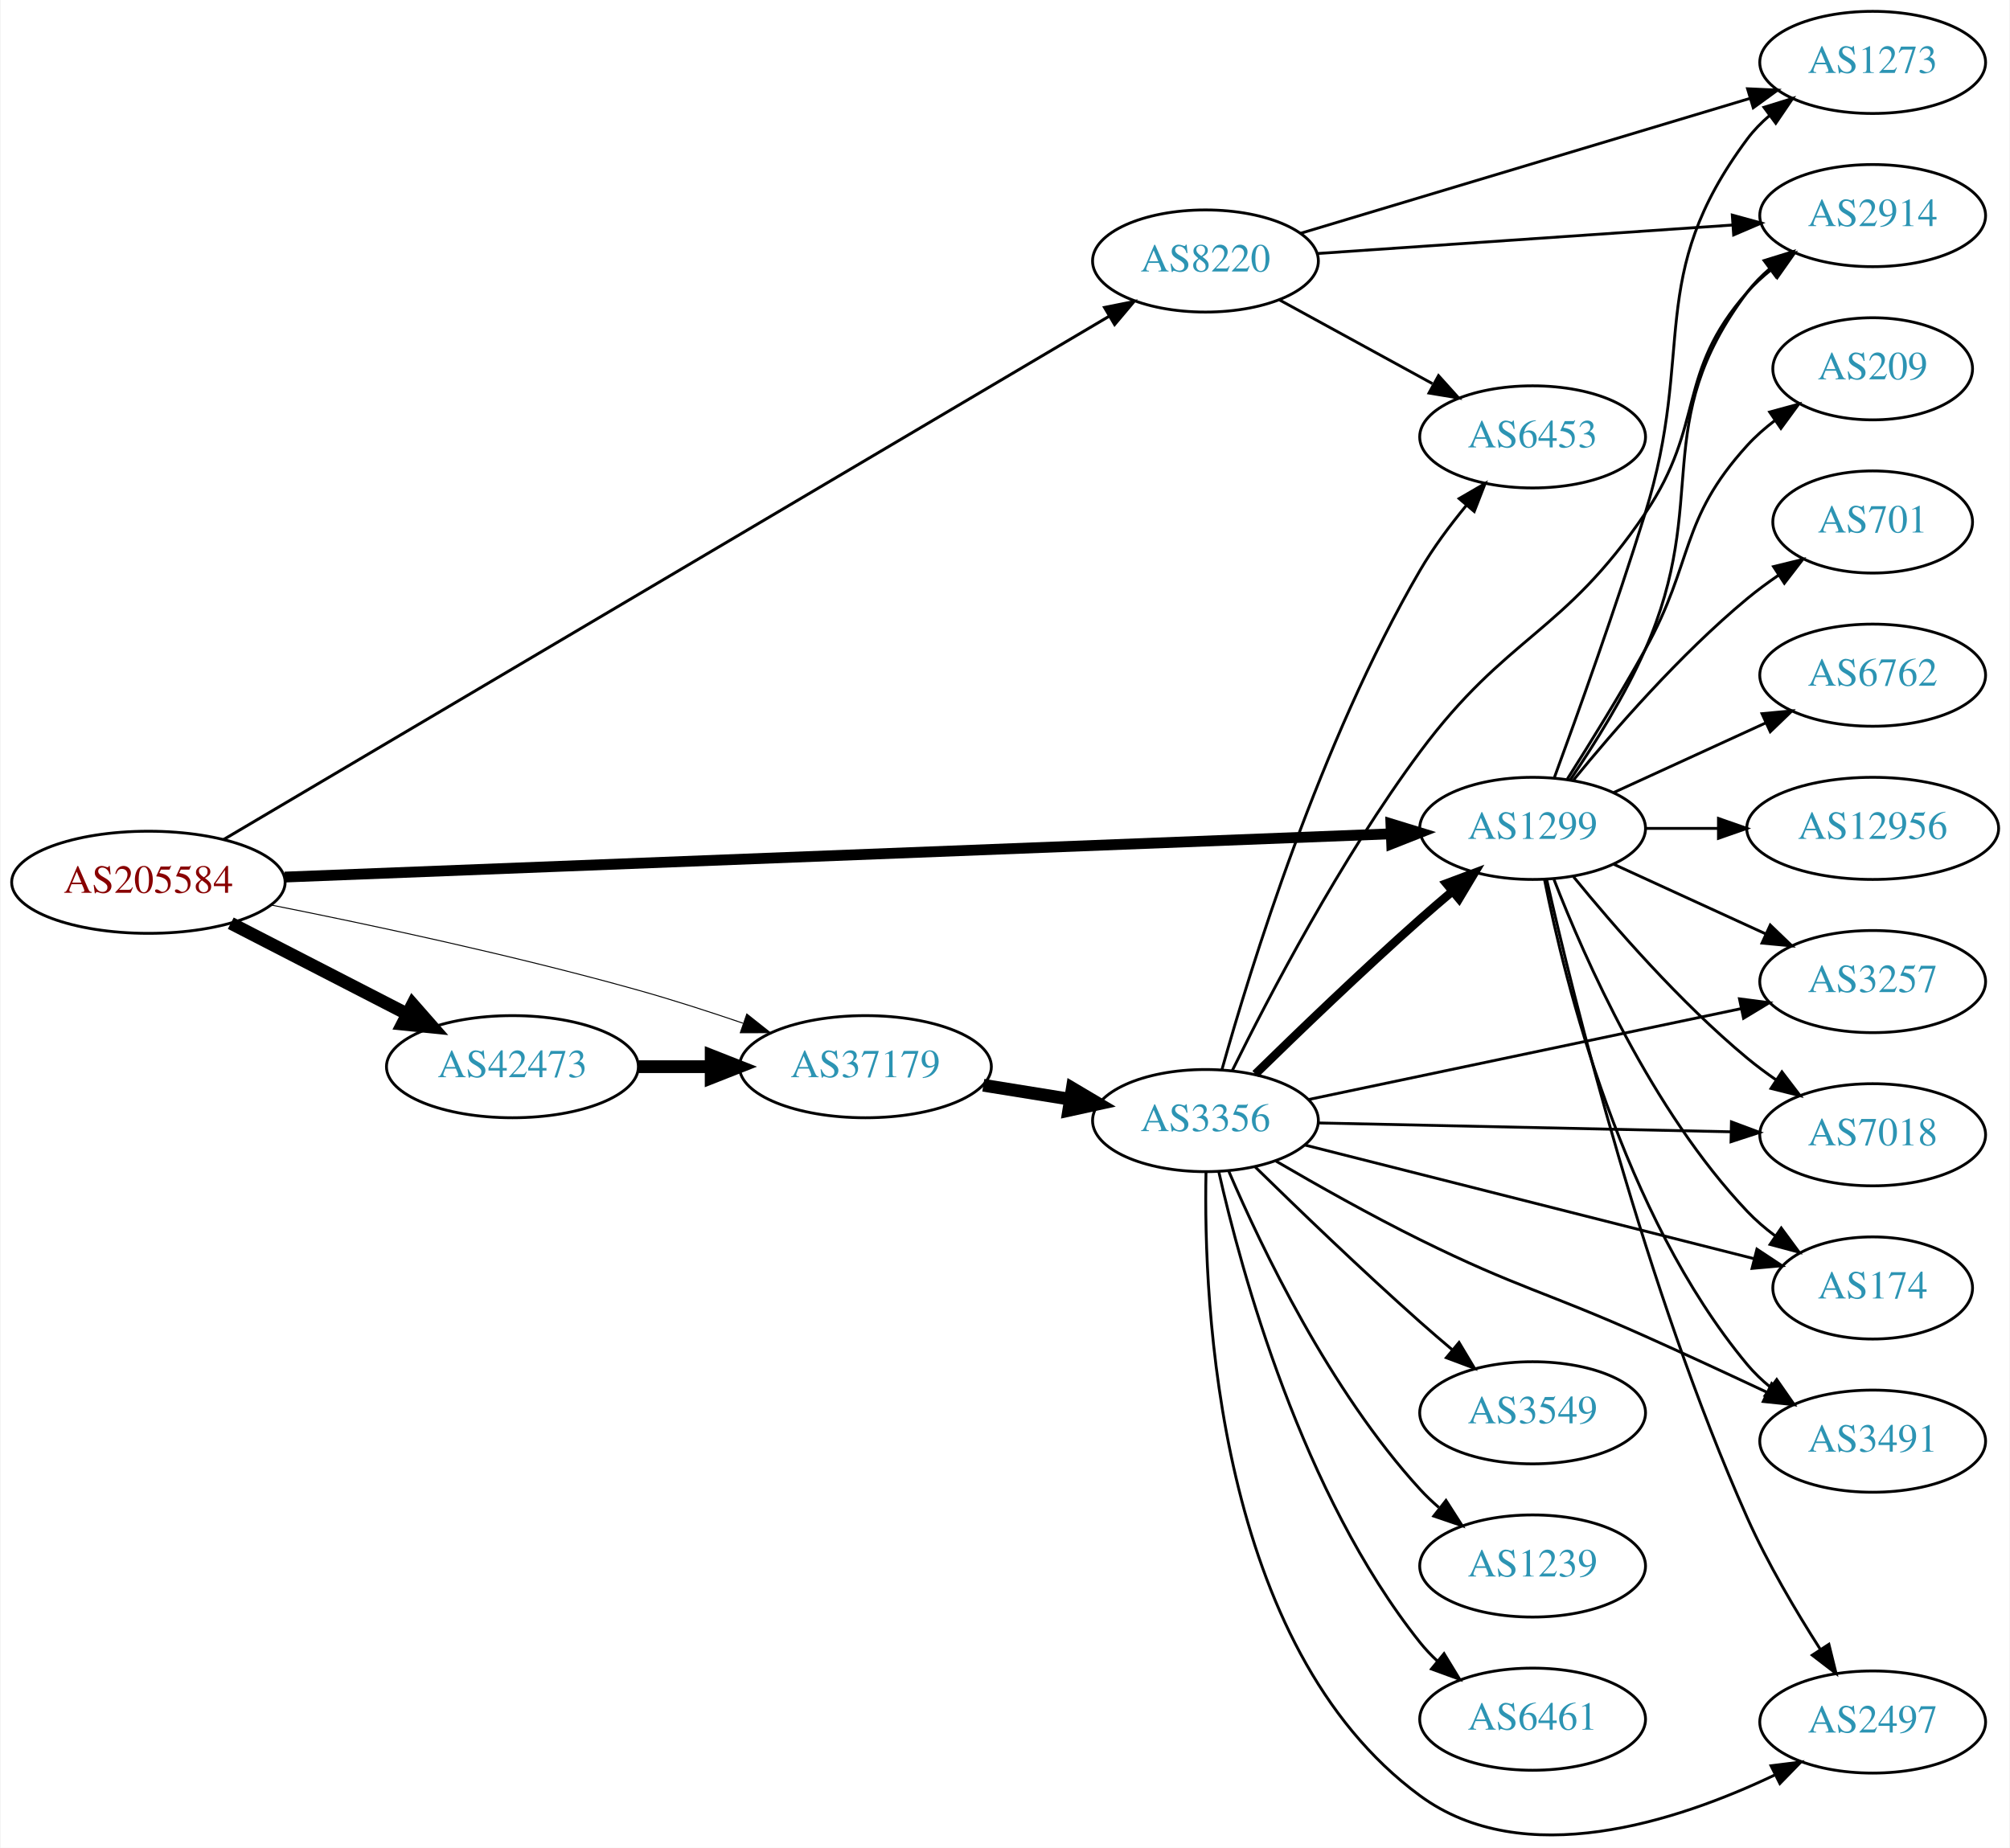
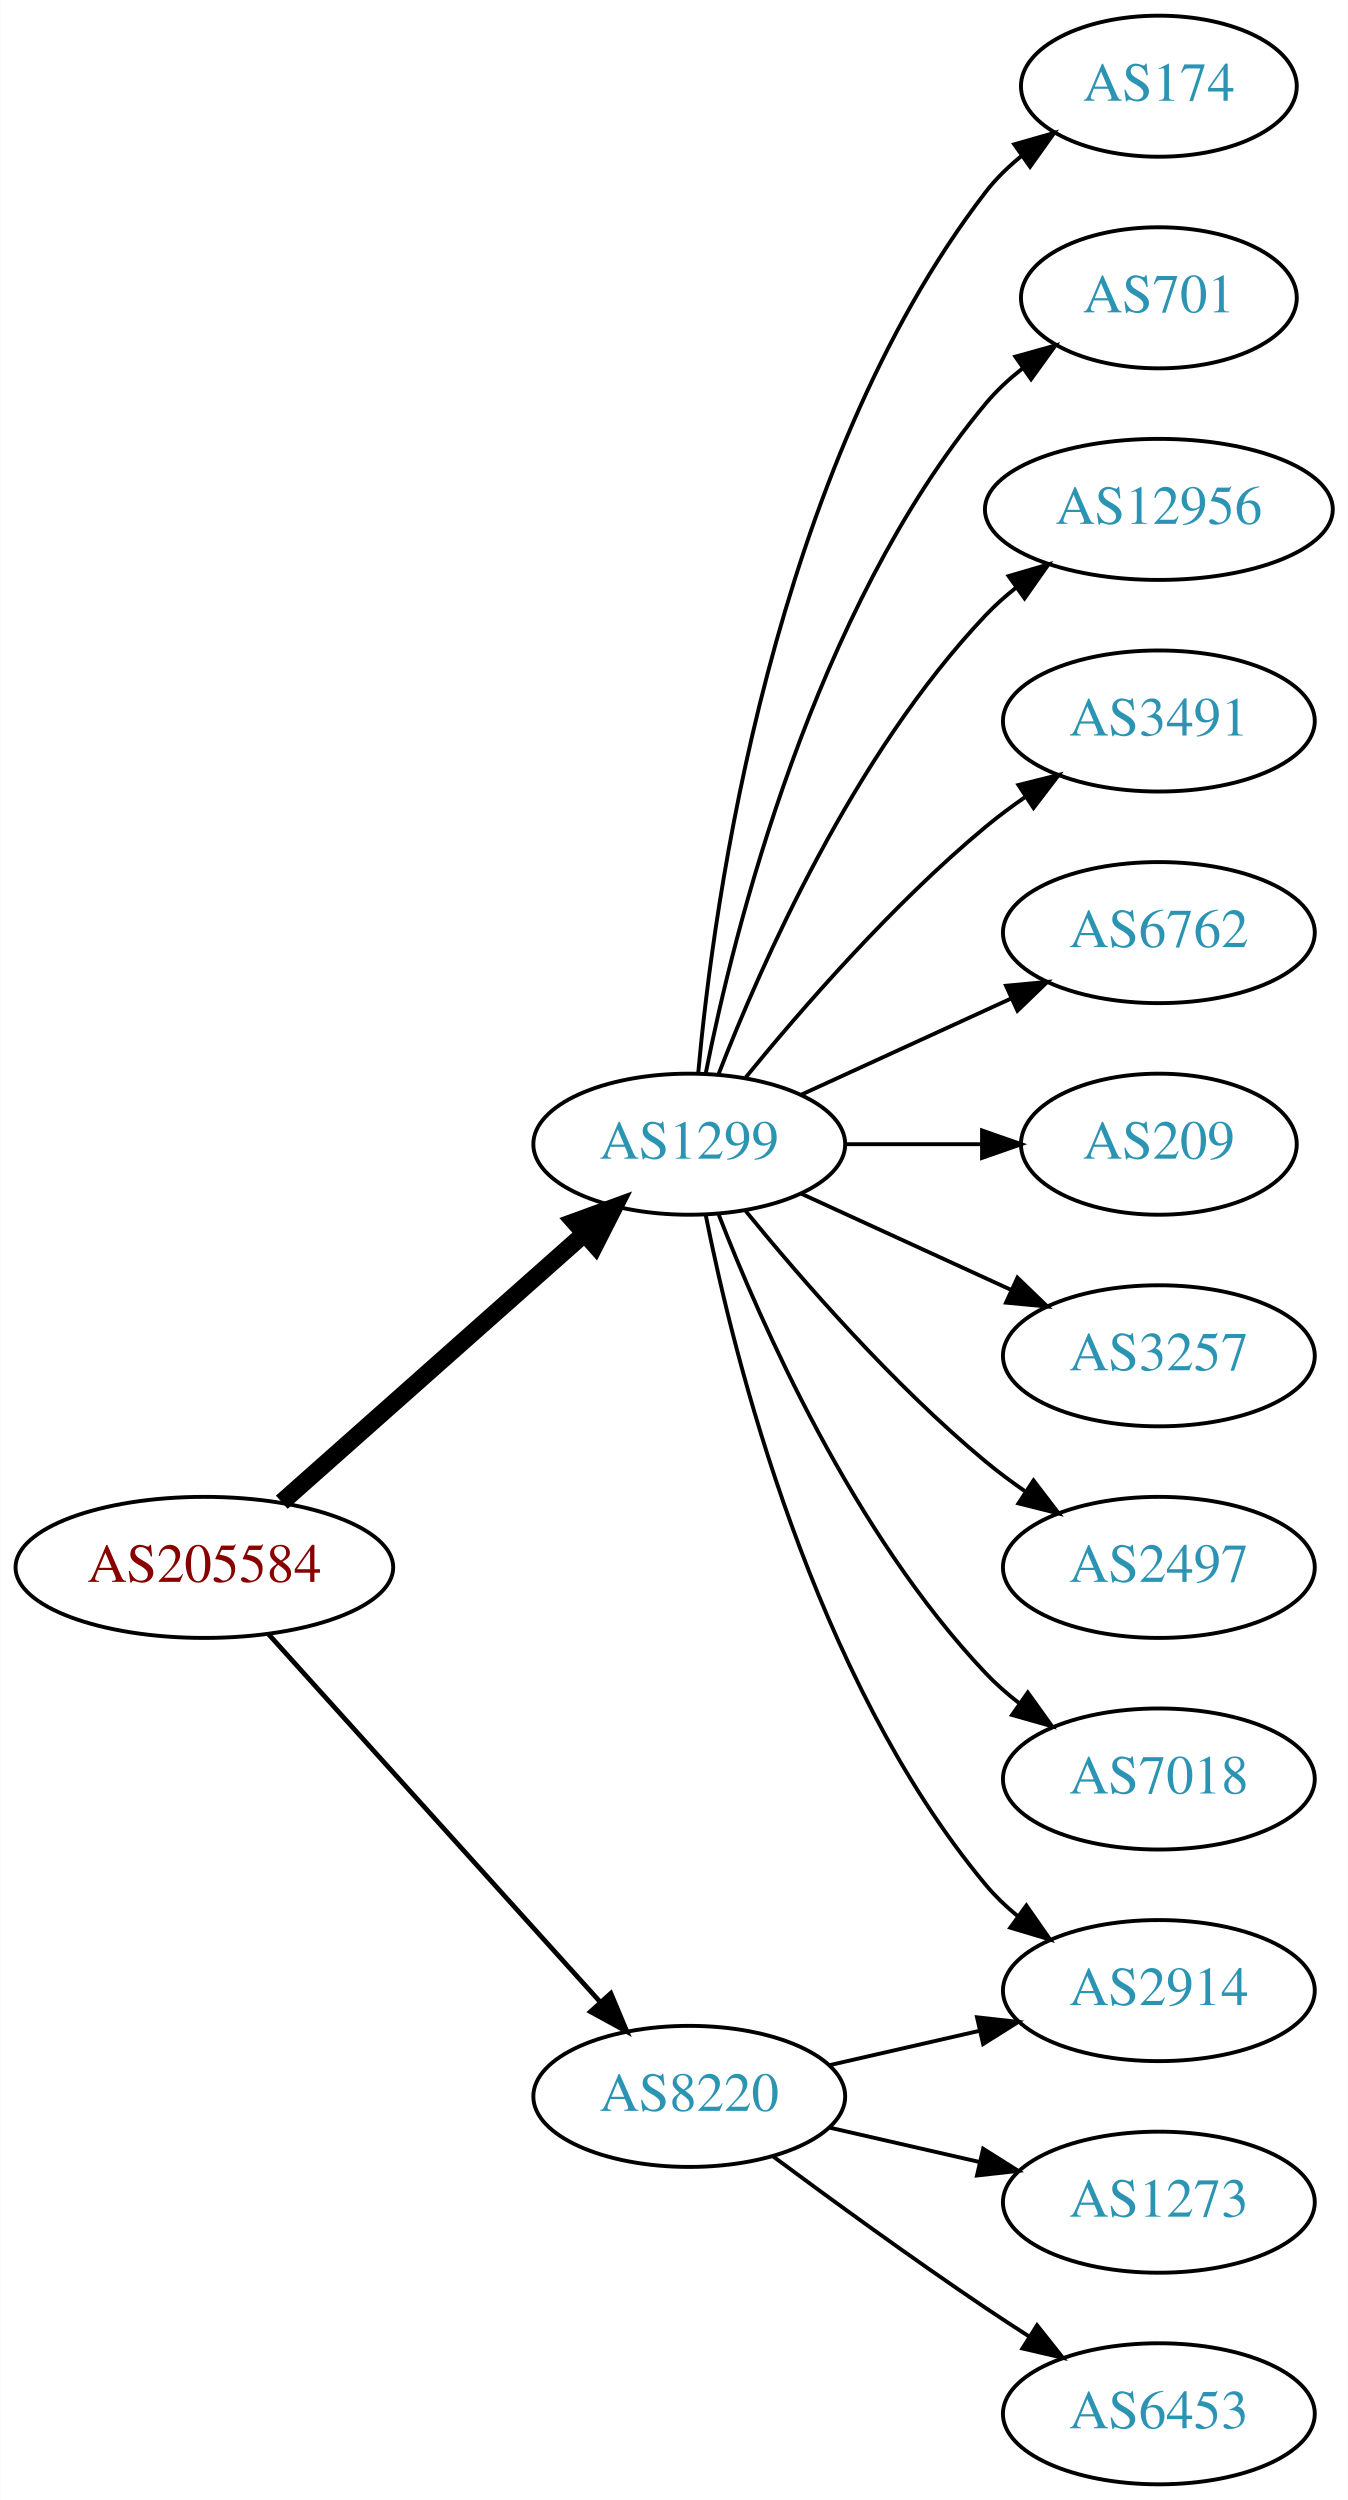
- <svg xmlns="http://www.w3.org/2000/svg" xmlns:xlink="http://www.w3.org/1999/xlink" width="708pt" height="651pt" viewBox="0.00 0.00 707.95 651.33">
-   <g id="graph0" class="graph" transform="scale(1 1) rotate(0) translate(4 647.33)">
-     <polygon fill="white" stroke="none" points="-4,4 -4,-647.33 703.954,-647.33 703.954,4 -4,4" />
+ <svg xmlns="http://www.w3.org/2000/svg" xmlns:xlink="http://www.w3.org/1999/xlink" width="344pt" height="638pt" viewBox="0.00 0.00 343.88 638.00">
+   <g id="graph0" class="graph" transform="scale(1 1) rotate(0) translate(4 634)">
+     <polygon fill="white" stroke="none" points="-4,4 -4,-634 339.877,-634 339.877,4 -4,4" />
    <g id="node1" class="node">
      <g id="a_node1">
        <a xlink:href="/asn/205584" xlink:title="AS205584 ~ CASHPOINT Solutions GmbH [AT]">
-           <ellipse fill="#ffffff" stroke="black" cx="48.096" cy="-336.33" rx="48.192" ry="18" />
-           <text text-anchor="middle" x="48.096" y="-332.63" font-family="Times,serif" font-size="14.00" fill="#880000">AS205584</text>
+           <ellipse fill="#ffffff" stroke="black" cx="48.096" cy="-234" rx="48.192" ry="18" />
+           <text text-anchor="middle" x="48.096" y="-230.3" font-family="Times,serif" font-size="14.00" fill="#880000">AS205584</text>
        </a>
      </g>
    </g>
    <g id="node2" class="node">
      <g id="a_node2">
        <a xlink:href="/asn/1299" xlink:title="AS1299 ~ Telia Carrier [EU]">
-           <ellipse fill="#ffffff" stroke="black" cx="535.915" cy="-355.33" rx="39.794" ry="18" />
-           <text text-anchor="middle" x="535.915" y="-351.63" font-family="Times,serif" font-size="14.00" fill="#2c94b3">AS1299</text>
+           <ellipse fill="#ffffff" stroke="black" cx="171.838" cy="-342" rx="39.794" ry="18" />
+           <text text-anchor="middle" x="171.838" y="-338.3" font-family="Times,serif" font-size="14.00" fill="#2c94b3">AS1299</text>
        </a>
      </g>
    </g>
    <g id="edge1" class="edge">
-       <path fill="none" stroke="black" stroke-width="3.808" d="M96.12,-338.169C188.389,-341.777 392.311,-349.752 486.047,-353.418" />
-       <polygon fill="black" stroke="black" stroke-width="3.808" points="485.983,-356.918 496.112,-353.812 486.257,-349.924 485.983,-356.918" />
+       <path fill="none" stroke="black" stroke-width="4.5" d="M67.851,-250.638C88.495,-268.952 121.814,-298.51 144.941,-319.026" />
+       <polygon fill="black" stroke="black" stroke-width="4.5" points="142.564,-322.182 152.658,-325.872 147.791,-316.291 142.564,-322.182" />
    </g>
    <g id="node3" class="node">
      <g id="a_node3">
        <a xlink:href="/asn/8220" xlink:title="AS8220 ~ COLT [GB]">
-           <ellipse fill="#ffffff" stroke="black" cx="420.622" cy="-555.33" rx="39.794" ry="18" />
-           <text text-anchor="middle" x="420.622" y="-551.63" font-family="Times,serif" font-size="14.00" fill="#2c94b3">AS8220</text>
+           <ellipse fill="#ffffff" stroke="black" cx="171.838" cy="-99" rx="39.794" ry="18" />
+           <text text-anchor="middle" x="171.838" y="-95.3" font-family="Times,serif" font-size="14.00" fill="#2c94b3">AS8220</text>
        </a>
      </g>
    </g>
    <g id="edge2" class="edge">
-       <path fill="none" stroke="black" stroke-width="1.038" d="M74.564,-351.382C139.947,-390.027 313.693,-492.72 386.643,-535.837" />
-       <polygon fill="black" stroke="black" stroke-width="1.038" points="385.044,-538.958 395.434,-541.033 388.606,-532.932 385.044,-538.958" />
+       <path fill="none" stroke="black" stroke-width="1.227" d="M64.514,-216.902C85.945,-193.138 124.837,-150.01 149.174,-123.023" />
+       <polygon fill="black" stroke="black" stroke-width="1.227" points="151.827,-125.307 155.925,-115.537 146.629,-120.619 151.827,-125.307" />
    </g>
    <g id="node4" class="node">
      <g id="a_node4">
-         <a xlink:href="/asn/37179" xlink:title="AS37179 ~ AFRICAINX [ZA]">
-           <ellipse fill="#ffffff" stroke="black" cx="300.78" cy="-271.33" rx="44.393" ry="18" />
-           <text text-anchor="middle" x="300.78" y="-267.63" font-family="Times,serif" font-size="14.00" fill="#2c94b3">AS37179</text>
+         <a xlink:href="/asn/174" xlink:title="AS174 ~ Cogent Communications [US]">
+           <ellipse fill="#ffffff" stroke="black" cx="291.681" cy="-612" rx="35.194" ry="18" />
+           <text text-anchor="middle" x="291.681" y="-608.3" font-family="Times,serif" font-size="14.00" fill="#2c94b3">AS174</text>
        </a>
      </g>
    </g>
    <g id="edge3" class="edge">
-       <path fill="none" stroke="black" stroke-width="0.346" d="M91.351,-328.321C126.26,-321.382 176.98,-310.553 220.584,-298.33 232.713,-294.929 245.713,-290.734 257.601,-286.673" />
-       <polygon fill="black" stroke="black" stroke-width="0.346" points="258.982,-289.899 267.282,-283.314 256.687,-283.286 258.982,-289.899" />
+       <path fill="none" stroke="black" d="M174.122,-360.117C178.02,-403.332 193.037,-514.131 247.484,-585 250.091,-588.393 253.255,-591.467 256.672,-594.223" />
+       <polygon fill="black" stroke="black" points="254.775,-597.168 264.964,-600.073 258.811,-591.448 254.775,-597.168" />
    </g>
    <g id="node5" class="node">
      <g id="a_node5">
-         <a xlink:href="/asn/42473" xlink:title="AS42473 ~ ANEXIA Internetdienstleistungs GmbH [AT]">
-           <ellipse fill="#ffffff" stroke="black" cx="176.388" cy="-271.33" rx="44.393" ry="18" />
-           <text text-anchor="middle" x="176.388" y="-267.63" font-family="Times,serif" font-size="14.00" fill="#2c94b3">AS42473</text>
+         <a xlink:href="/asn/701" xlink:title="AS701 ~ UUNET [US]">
+           <ellipse fill="#ffffff" stroke="black" cx="291.681" cy="-558" rx="35.194" ry="18" />
+           <text text-anchor="middle" x="291.681" y="-554.3" font-family="Times,serif" font-size="14.00" fill="#2c94b3">AS701</text>
        </a>
      </g>
    </g>
    <g id="edge4" class="edge">
-       <path fill="none" stroke="black" stroke-width="4.5" d="M77.124,-321.904C95.442,-312.476 119.542,-300.072 139.29,-289.908" />
-       <polygon fill="black" stroke="black" stroke-width="4.5" points="141.215,-293.346 148.304,-285.269 137.611,-286.344 141.215,-293.346" />
+       <path fill="none" stroke="black" d="M176.037,-360.073C183.2,-396.141 203.474,-478.125 247.484,-531 250.221,-534.288 253.466,-537.298 256.93,-540.017" />
+       <polygon fill="black" stroke="black" points="255.065,-542.983 265.271,-545.827 259.066,-537.239 255.065,-542.983" />
    </g>
    <g id="node6" class="node">
      <g id="a_node6">
-         <a xlink:href="/asn/3257" xlink:title="AS3257 ~ GTT [DE]">
-           <ellipse fill="#ffffff" stroke="black" cx="655.758" cy="-301.33" rx="39.794" ry="18" />
-           <text text-anchor="middle" x="655.758" y="-297.63" font-family="Times,serif" font-size="14.00" fill="#2c94b3">AS3257</text>
+         <a xlink:href="/asn/12956" xlink:title="AS12956 ~ TELXIUS [ES]">
+           <ellipse fill="#ffffff" stroke="black" cx="291.681" cy="-504" rx="44.393" ry="18" />
+           <text text-anchor="middle" x="291.681" y="-500.3" font-family="Times,serif" font-size="14.00" fill="#2c94b3">AS12956</text>
        </a>
      </g>
    </g>
    <g id="edge5" class="edge">
-       <path fill="none" stroke="black" d="M564.544,-342.669C580.501,-335.357 600.772,-326.068 618.054,-318.148" />
-       <polygon fill="black" stroke="black" points="619.669,-321.259 627.302,-313.911 616.753,-314.895 619.669,-321.259" />
+       <path fill="none" stroke="black" d="M179.361,-359.994C190.112,-387.728 213.769,-441.429 247.484,-477 249.869,-479.515 252.535,-481.893 255.341,-484.117" />
+       <polygon fill="black" stroke="black" points="253.335,-486.985 263.503,-489.961 257.41,-481.293 253.335,-486.985" />
    </g>
    <g id="node7" class="node">
      <g id="a_node7">
-         <a xlink:href="/asn/7018" xlink:title="AS7018 ~ AT&amp;T Services, Inc. [US]">
-           <ellipse fill="#ffffff" stroke="black" cx="655.758" cy="-247.33" rx="39.794" ry="18" />
-           <text text-anchor="middle" x="655.758" y="-243.63" font-family="Times,serif" font-size="14.00" fill="#2c94b3">AS7018</text>
+         <a xlink:href="/asn/3491" xlink:title="AS3491 ~ PCCW Global, Inc. [US]">
+           <ellipse fill="#ffffff" stroke="black" cx="291.681" cy="-450" rx="39.794" ry="18" />
+           <text text-anchor="middle" x="291.681" y="-446.3" font-family="Times,serif" font-size="14.00" fill="#2c94b3">AS3491</text>
        </a>
      </g>
    </g>
    <g id="edge6" class="edge">
-       <path fill="none" stroke="black" d="M550.334,-338.265C564.449,-320.955 587.864,-293.985 611.562,-274.33 614.778,-271.662 618.279,-269.059 621.849,-266.588" />
-       <polygon fill="black" stroke="black" points="623.773,-269.512 630.205,-261.094 619.927,-263.663 623.773,-269.512" />
+       <path fill="none" stroke="black" d="M186.257,-359.065C200.372,-376.375 223.786,-403.345 247.484,-423 250.701,-425.668 254.201,-428.27 257.772,-430.741" />
+       <polygon fill="black" stroke="black" points="255.85,-433.666 266.128,-436.236 259.695,-427.817 255.85,-433.666" />
    </g>
    <g id="node8" class="node">
      <g id="a_node8">
-         <a xlink:href="/asn/174" xlink:title="AS174 ~ Cogent Communications [US]">
-           <ellipse fill="#ffffff" stroke="black" cx="655.758" cy="-193.33" rx="35.194" ry="18" />
-           <text text-anchor="middle" x="655.758" y="-189.63" font-family="Times,serif" font-size="14.00" fill="#2c94b3">AS174</text>
+         <a xlink:href="/asn/6762" xlink:title="AS6762 ~ TELECOM ITALIA SPARKLE S.p.A. [IT]">
+           <ellipse fill="#ffffff" stroke="black" cx="291.681" cy="-396" rx="39.794" ry="18" />
+           <text text-anchor="middle" x="291.681" y="-392.3" font-family="Times,serif" font-size="14.00" fill="#2c94b3">AS6762</text>
        </a>
      </g>
    </g>
    <g id="edge7" class="edge">
-       <path fill="none" stroke="black" d="M543.438,-337.335C554.189,-309.601 577.846,-255.901 611.562,-220.33 614.505,-217.224 617.878,-214.329 621.414,-211.674" />
-       <polygon fill="black" stroke="black" points="623.543,-214.459 629.833,-205.933 619.599,-208.675 623.543,-214.459" />
+       <path fill="none" stroke="black" d="M200.467,-354.661C216.424,-361.973 236.694,-371.261 253.977,-379.181" />
+       <polygon fill="black" stroke="black" points="252.676,-382.435 263.225,-383.419 255.592,-376.071 252.676,-382.435" />
    </g>
    <g id="node9" class="node">
      <g id="a_node9">
-         <a xlink:href="/asn/701" xlink:title="AS701 ~ UUNET [US]">
-           <ellipse fill="#ffffff" stroke="black" cx="655.758" cy="-463.33" rx="35.194" ry="18" />
-           <text text-anchor="middle" x="655.758" y="-459.63" font-family="Times,serif" font-size="14.00" fill="#2c94b3">AS701</text>
+         <a xlink:href="/asn/2914" xlink:title="AS2914 ~ NTT America, Inc. [US]">
+           <ellipse fill="#ffffff" stroke="black" cx="291.681" cy="-126" rx="39.794" ry="18" />
+           <text text-anchor="middle" x="291.681" y="-122.3" font-family="Times,serif" font-size="14.00" fill="#2c94b3">AS2914</text>
        </a>
      </g>
    </g>
    <g id="edge8" class="edge">
-       <path fill="none" stroke="black" d="M550.334,-372.394C564.449,-389.704 587.864,-416.674 611.562,-436.33 615.025,-439.202 618.817,-441.999 622.672,-444.637" />
-       <polygon fill="black" stroke="black" points="620.814,-447.604 631.105,-450.126 624.633,-441.738 620.814,-447.604" />
+       <path fill="none" stroke="black" d="M176.037,-323.927C183.2,-287.859 203.474,-205.875 247.484,-153 249.889,-150.111 252.686,-147.437 255.678,-144.987" />
+       <polygon fill="black" stroke="black" points="257.868,-147.723 263.921,-139.027 253.766,-142.05 257.868,-147.723" />
    </g>
    <g id="node10" class="node">
      <g id="a_node10">
-         <a xlink:href="/asn/6762" xlink:title="AS6762 ~ TELECOM ITALIA SPARKLE S.p.A. [IT]">
-           <ellipse fill="#ffffff" stroke="black" cx="655.758" cy="-409.33" rx="39.794" ry="18" />
-           <text text-anchor="middle" x="655.758" y="-405.63" font-family="Times,serif" font-size="14.00" fill="#2c94b3">AS6762</text>
+         <a xlink:href="/asn/209" xlink:title="AS209 ~ CenturyLink Communications, LLC [US]">
+           <ellipse fill="#ffffff" stroke="black" cx="291.681" cy="-342" rx="35.194" ry="18" />
+           <text text-anchor="middle" x="291.681" y="-338.3" font-family="Times,serif" font-size="14.00" fill="#2c94b3">AS209</text>
        </a>
      </g>
    </g>
    <g id="edge9" class="edge">
-       <path fill="none" stroke="black" d="M564.544,-367.99C580.501,-375.302 600.772,-384.591 618.054,-392.511" />
-       <polygon fill="black" stroke="black" points="616.753,-395.764 627.302,-396.748 619.669,-389.401 616.753,-395.764" />
+       <path fill="none" stroke="black" d="M211.751,-342C222.837,-342 234.997,-342 246.379,-342" />
+       <polygon fill="black" stroke="black" points="246.561,-345.5 256.561,-342 246.561,-338.5 246.561,-345.5" />
    </g>
    <g id="node11" class="node">
      <g id="a_node11">
-         <a xlink:href="/asn/3491" xlink:title="AS3491 ~ PCCW Global, Inc. [US]">
-           <ellipse fill="#ffffff" stroke="black" cx="655.758" cy="-139.33" rx="39.794" ry="18" />
-           <text text-anchor="middle" x="655.758" y="-135.63" font-family="Times,serif" font-size="14.00" fill="#2c94b3">AS3491</text>
+         <a xlink:href="/asn/3257" xlink:title="AS3257 ~ GTT [DE]">
+           <ellipse fill="#ffffff" stroke="black" cx="291.681" cy="-288" rx="39.794" ry="18" />
+           <text text-anchor="middle" x="291.681" y="-284.3" font-family="Times,serif" font-size="14.00" fill="#2c94b3">AS3257</text>
        </a>
      </g>
    </g>
    <g id="edge10" class="edge">
-       <path fill="none" stroke="black" d="M540.114,-337.257C547.277,-301.188 567.552,-219.204 611.562,-166.33 613.966,-163.441 616.763,-160.767 619.755,-158.316" />
-       <polygon fill="black" stroke="black" points="621.945,-161.052 627.998,-152.357 617.844,-155.379 621.945,-161.052" />
+       <path fill="none" stroke="black" d="M200.467,-329.339C216.424,-322.027 236.694,-312.739 253.977,-304.819" />
+       <polygon fill="black" stroke="black" points="255.592,-307.929 263.225,-300.581 252.676,-301.565 255.592,-307.929" />
    </g>
    <g id="node12" class="node">
      <g id="a_node12">
-         <a xlink:href="/asn/12956" xlink:title="AS12956 ~ TELXIUS [ES]">
-           <ellipse fill="#ffffff" stroke="black" cx="655.758" cy="-355.33" rx="44.393" ry="18" />
-           <text text-anchor="middle" x="655.758" y="-351.63" font-family="Times,serif" font-size="14.00" fill="#2c94b3">AS12956</text>
+         <a xlink:href="/asn/2497" xlink:title="AS2497 ~ Internet Initiative Japan Inc. [JP]">
+           <ellipse fill="#ffffff" stroke="black" cx="291.681" cy="-234" rx="39.794" ry="18" />
+           <text text-anchor="middle" x="291.681" y="-230.3" font-family="Times,serif" font-size="14.00" fill="#2c94b3">AS2497</text>
        </a>
      </g>
    </g>
    <g id="edge11" class="edge">
-       <path fill="none" stroke="black" d="M575.828,-355.33C583.93,-355.33 592.606,-355.33 601.132,-355.33" />
-       <polygon fill="black" stroke="black" points="601.41,-358.83 611.41,-355.33 601.41,-351.83 601.41,-358.83" />
+       <path fill="none" stroke="black" d="M186.257,-324.935C200.372,-307.625 223.786,-280.655 247.484,-261 250.701,-258.332 254.201,-255.73 257.772,-253.259" />
+       <polygon fill="black" stroke="black" points="259.695,-256.183 266.128,-247.764 255.85,-250.334 259.695,-256.183" />
    </g>
    <g id="node13" class="node">
      <g id="a_node13">
-         <a xlink:href="/asn/2914" xlink:title="AS2914 ~ NTT America, Inc. [US]">
-           <ellipse fill="#ffffff" stroke="black" cx="655.758" cy="-571.33" rx="39.794" ry="18" />
-           <text text-anchor="middle" x="655.758" y="-567.63" font-family="Times,serif" font-size="14.00" fill="#2c94b3">AS2914</text>
+         <a xlink:href="/asn/7018" xlink:title="AS7018 ~ AT&amp;T Services, Inc. [US]">
+           <ellipse fill="#ffffff" stroke="black" cx="291.681" cy="-180" rx="39.794" ry="18" />
+           <text text-anchor="middle" x="291.681" y="-176.3" font-family="Times,serif" font-size="14.00" fill="#2c94b3">AS7018</text>
        </a>
      </g>
    </g>
    <g id="edge12" class="edge">
-       <path fill="none" stroke="black" d="M549.255,-372.548C557.606,-384.832 568.382,-402.003 575.562,-418.33 599.005,-471.644 576.537,-497.797 611.562,-544.33 613.822,-547.333 616.522,-550.083 619.454,-552.581" />
-       <polygon fill="black" stroke="black" points="617.49,-555.481 627.613,-558.607 621.649,-549.851 617.49,-555.481" />
+       <path fill="none" stroke="black" d="M179.361,-324.006C190.112,-296.272 213.769,-242.571 247.484,-207 250.07,-204.272 252.988,-201.706 256.056,-199.323" />
+       <polygon fill="black" stroke="black" points="258.234,-202.07 264.404,-193.457 254.21,-196.342 258.234,-202.07" />
+     </g>
+     <g id="edge14" class="edge">
+       <path fill="none" stroke="black" d="M207.557,-106.955C219.557,-109.704 233.178,-112.825 245.871,-115.733" />
+       <polygon fill="black" stroke="black" points="245.273,-119.187 255.802,-118.009 246.836,-112.364 245.273,-119.187" />
    </g>
    <g id="node14" class="node">
      <g id="a_node14">
-         <a xlink:href="/asn/2497" xlink:title="AS2497 ~ Internet Initiative Japan Inc. [JP]">
-           <ellipse fill="#ffffff" stroke="black" cx="655.758" cy="-40.33" rx="39.794" ry="18" />
-           <text text-anchor="middle" x="655.758" y="-36.63" font-family="Times,serif" font-size="14.00" fill="#2c94b3">AS2497</text>
+         <a xlink:href="/asn/1273" xlink:title="AS1273 ~ Vodafone Group PLC [EU]">
+           <ellipse fill="#ffffff" stroke="black" cx="291.681" cy="-72" rx="39.794" ry="18" />
+           <text text-anchor="middle" x="291.681" y="-68.3" font-family="Times,serif" font-size="14.00" fill="#2c94b3">AS1273</text>
        </a>
      </g>
    </g>
    <g id="edge13" class="edge">
-       <path fill="none" stroke="black" d="M540.841,-337.415C550.156,-296.433 575.544,-193.154 611.562,-112.33 618.697,-96.318 628.66,-79.463 637.219,-66.089" />
-       <polygon fill="black" stroke="black" points="640.331,-67.725 642.869,-57.439 634.47,-63.897 640.331,-67.725" />
+       <path fill="none" stroke="black" d="M207.557,-91.045C219.557,-88.296 233.178,-85.175 245.871,-82.267" />
+       <polygon fill="black" stroke="black" points="246.836,-85.636 255.802,-79.991 245.273,-78.813 246.836,-85.636" />
    </g>
    <g id="node15" class="node">
      <g id="a_node15">
-         <a xlink:href="/asn/209" xlink:title="AS209 ~ CenturyLink Communications, LLC [US]">
-           <ellipse fill="#ffffff" stroke="black" cx="655.758" cy="-517.33" rx="35.194" ry="18" />
-           <text text-anchor="middle" x="655.758" y="-513.63" font-family="Times,serif" font-size="14.00" fill="#2c94b3">AS209</text>
-         </a>
-       </g>
-     </g>
-     <g id="edge14" class="edge">
-       <path fill="none" stroke="black" d="M548.157,-372.739C556.1,-385.256 566.84,-402.625 575.562,-418.33 592.932,-449.607 587.493,-463.859 611.562,-490.33 614.44,-493.495 617.773,-496.428 621.286,-499.104" />
-       <polygon fill="black" stroke="black" points="619.455,-502.093 629.68,-504.868 623.418,-496.322 619.455,-502.093" />
-     </g>
-     <g id="node16" class="node">
-       <g id="a_node16">
-         <a xlink:href="/asn/1273" xlink:title="AS1273 ~ Vodafone Group PLC [EU]">
-           <ellipse fill="#ffffff" stroke="black" cx="655.758" cy="-625.33" rx="39.794" ry="18" />
-           <text text-anchor="middle" x="655.758" y="-621.63" font-family="Times,serif" font-size="14.00" fill="#2c94b3">AS1273</text>
+         <a xlink:href="/asn/6453" xlink:title="AS6453 ~ TATA COMMUNICATIONS (AMERICA) INC [US]">
+           <ellipse fill="#ffffff" stroke="black" cx="291.681" cy="-18" rx="39.794" ry="18" />
+           <text text-anchor="middle" x="291.681" y="-14.3" font-family="Times,serif" font-size="14.00" fill="#2c94b3">AS6453</text>
        </a>
      </g>
    </g>
    <g id="edge15" class="edge">
-       <path fill="none" stroke="black" d="M543.591,-373.276C551.617,-395.119 565.289,-433.196 575.562,-466.33 593.57,-524.411 575.285,-549.526 611.562,-598.33 613.804,-601.346 616.492,-604.105 619.417,-606.609" />
-       <polygon fill="black" stroke="black" points="617.446,-609.505 627.565,-612.643 621.612,-603.879 617.446,-609.505" />
-     </g>
-     <g id="edge17" class="edge">
-       <path fill="none" stroke="black" d="M459.859,-557.954C499.922,-560.703 562.961,-565.03 606.442,-568.014" />
-       <polygon fill="black" stroke="black" points="606.284,-571.511 616.5,-568.704 606.764,-564.527 606.284,-571.511" />
-     </g>
-     <g id="edge16" class="edge">
-       <path fill="none" stroke="black" d="M454.039,-565.063C495.419,-577.487 567.092,-599.008 612.656,-612.688" />
-       <polygon fill="black" stroke="black" points="611.658,-616.043 622.242,-615.566 613.671,-609.338 611.658,-616.043" />
-     </g>
-     <g id="node17" class="node">
-       <g id="a_node17">
-         <a xlink:href="/asn/6453" xlink:title="AS6453 ~ TATA COMMUNICATIONS (AMERICA) INC [US]">
-           <ellipse fill="#ffffff" stroke="black" cx="535.915" cy="-493.33" rx="39.794" ry="18" />
-           <text text-anchor="middle" x="535.915" y="-489.63" font-family="Times,serif" font-size="14.00" fill="#2c94b3">AS6453</text>
-         </a>
-       </g>
-     </g>
-     <g id="edge18" class="edge">
-       <path fill="none" stroke="black" d="M446.766,-541.57C462.607,-532.901 483.267,-521.594 500.604,-512.106" />
-       <polygon fill="black" stroke="black" points="502.75,-514.922 509.842,-507.051 499.39,-508.781 502.75,-514.922" />
-     </g>
-     <g id="node18" class="node">
-       <g id="a_node18">
-         <a xlink:href="/asn/3356" xlink:title="AS3356 ~ Level 3 Parent, LLC [US]">
-           <ellipse fill="#ffffff" stroke="black" cx="420.622" cy="-252.33" rx="39.794" ry="18" />
-           <text text-anchor="middle" x="420.622" y="-248.63" font-family="Times,serif" font-size="14.00" fill="#2c94b3">AS3356</text>
-         </a>
-       </g>
-     </g>
-     <g id="edge19" class="edge">
-       <path fill="none" stroke="black" stroke-width="4.5" d="M342.334,-264.791C352.221,-263.197 362.874,-261.479 373.018,-259.844" />
-       <polygon fill="black" stroke="black" stroke-width="4.5" points="373.699,-263.722 382.944,-258.243 372.445,-255.948 373.699,-263.722" />
-     </g>
-     <g id="edge31" class="edge">
-       <path fill="none" stroke="black" stroke-width="4.5" d="M220.883,-271.33C229.089,-271.33 237.761,-271.33 246.233,-271.33" />
-       <polygon fill="black" stroke="black" stroke-width="4.5" points="246.424,-275.267 256.424,-271.33 246.424,-267.392 246.424,-275.267" />
-     </g>
-     <g id="edge20" class="edge">
-       <path fill="none" stroke="black" stroke-width="3" d="M438.212,-268.739C453.138,-283.35 475.804,-305.163 496.269,-323.33 499.905,-326.557 503.792,-329.898 507.649,-333.15" />
-       <polygon fill="black" stroke="black" stroke-width="3" points="505.508,-335.922 515.431,-339.635 509.989,-330.544 505.508,-335.922" />
-     </g>
-     <g id="edge23" class="edge">
-       <path fill="none" stroke="black" d="M456.777,-259.718C497.491,-268.276 564.671,-282.395 609.317,-291.779" />
-       <polygon fill="black" stroke="black" points="608.81,-295.249 619.316,-293.881 610.25,-288.398 608.81,-295.249" />
-     </g>
-     <g id="edge30" class="edge">
-       <path fill="none" stroke="black" d="M460.382,-251.498C500.298,-250.642 562.616,-249.306 605.887,-248.378" />
-       <polygon fill="black" stroke="black" points="605.983,-251.876 615.906,-248.163 605.833,-244.878 605.983,-251.876" />
-     </g>
-     <g id="edge28" class="edge">
-       <path fill="none" stroke="black" d="M455.522,-243.75C497.554,-233.113 569.131,-214.999 614.08,-203.624" />
-       <polygon fill="black" stroke="black" points="614.962,-207.011 623.797,-201.165 613.244,-200.225 614.962,-207.011" />
-     </g>
-     <g id="edge29" class="edge">
-       <path fill="none" stroke="black" d="M445.475,-238.043C459.958,-229.587 478.937,-218.891 496.269,-210.33 530.648,-193.348 540.567,-192.002 575.562,-176.33 589.605,-170.04 604.947,-162.929 618.356,-156.633" />
-       <polygon fill="black" stroke="black" points="620.177,-159.644 627.732,-152.217 617.194,-153.312 620.177,-159.644" />
-     </g>
-     <g id="edge27" class="edge">
-       <path fill="none" stroke="black" d="M430.067,-269.956C442.778,-295.731 468.334,-344.724 496.269,-382.33 526.883,-423.542 546.807,-423.798 575.562,-466.33 596.946,-497.96 586.32,-515.682 611.562,-544.33 614.047,-547.15 616.897,-549.777 619.923,-552.199" />
-       <polygon fill="black" stroke="black" points="618.04,-555.156 628.213,-558.119 622.108,-549.459 618.04,-555.156" />
-     </g>
-     <g id="edge22" class="edge">
-       <path fill="none" stroke="black" d="M420.81,-234.012C419.893,-187.884 424.718,-66.876 496.269,-14.329 532.732,12.448 586.636,-5.159 621.228,-21.648" />
-       <polygon fill="black" stroke="black" points="619.93,-24.911 630.442,-26.231 623.048,-18.643 619.93,-24.911" />
-     </g>
-     <g id="edge25" class="edge">
-       <path fill="none" stroke="black" d="M426.433,-270.312C436.324,-305.622 461.013,-385.844 496.269,-446.33 500.857,-454.201 506.741,-462.104 512.525,-469.123" />
-       <polygon fill="black" stroke="black" points="510.025,-471.584 519.188,-476.902 515.341,-467.03 510.025,-471.584" />
-     </g>
-     <g id="node19" class="node">
-       <g id="a_node19">
-         <a xlink:href="/asn/3549" xlink:title="AS3549 ~ Level 3 Parent, LLC [US]">
-           <ellipse fill="#ffffff" stroke="black" cx="535.915" cy="-149.33" rx="39.794" ry="18" />
-           <text text-anchor="middle" x="535.915" y="-145.63" font-family="Times,serif" font-size="14.00" fill="#2c94b3">AS3549</text>
-         </a>
-       </g>
-     </g>
-     <g id="edge21" class="edge">
-       <path fill="none" stroke="black" d="M438.212,-235.92C453.138,-221.309 475.804,-199.496 496.269,-181.33 499.905,-178.102 503.792,-174.761 507.649,-171.509" />
-       <polygon fill="black" stroke="black" points="509.989,-174.115 515.431,-165.024 505.508,-168.737 509.989,-174.115" />
-     </g>
-     <g id="node20" class="node">
-       <g id="a_node20">
-         <a xlink:href="/asn/1239" xlink:title="AS1239 ~ Sprint [US]">
-           <ellipse fill="#ffffff" stroke="black" cx="535.915" cy="-95.329" rx="39.794" ry="18" />
-           <text text-anchor="middle" x="535.915" y="-91.629" font-family="Times,serif" font-size="14.00" fill="#2c94b3">AS1239</text>
-         </a>
-       </g>
-     </g>
-     <g id="edge24" class="edge">
-       <path fill="none" stroke="black" d="M428.9,-234.342C440.32,-207.678 464.467,-157.081 496.269,-122.33 498.289,-120.122 500.521,-117.994 502.862,-115.968" />
-       <polygon fill="black" stroke="black" points="505.39,-118.433 511.097,-109.507 501.069,-112.926 505.39,-118.433" />
-     </g>
-     <g id="node21" class="node">
-       <g id="a_node21">
-         <a xlink:href="/asn/6461" xlink:title="AS6461 ~ Zayo Bandwidth [US]">
-           <ellipse fill="#ffffff" stroke="black" cx="535.915" cy="-41.33" rx="39.794" ry="18" />
-           <text text-anchor="middle" x="535.915" y="-37.63" font-family="Times,serif" font-size="14.00" fill="#2c94b3">AS6461</text>
-         </a>
-       </g>
-     </g>
-     <g id="edge26" class="edge">
-       <path fill="none" stroke="black" d="M425.299,-234.38C433.204,-199.324 454.571,-120.617 496.269,-68.329 498.087,-66.05 500.147,-63.882 502.347,-61.838" />
-       <polygon fill="black" stroke="black" points="504.7,-64.436 510.217,-55.391 500.263,-59.021 504.7,-64.436" />
+       <path fill="none" stroke="black" d="M193.168,-83.723C208.031,-72.696 228.775,-57.593 247.484,-45 251.033,-42.611 254.784,-40.161 258.532,-37.758" />
+       <polygon fill="black" stroke="black" points="260.6,-40.591 267.181,-32.288 256.858,-34.675 260.6,-40.591" />
    </g>
  </g>
</svg>
